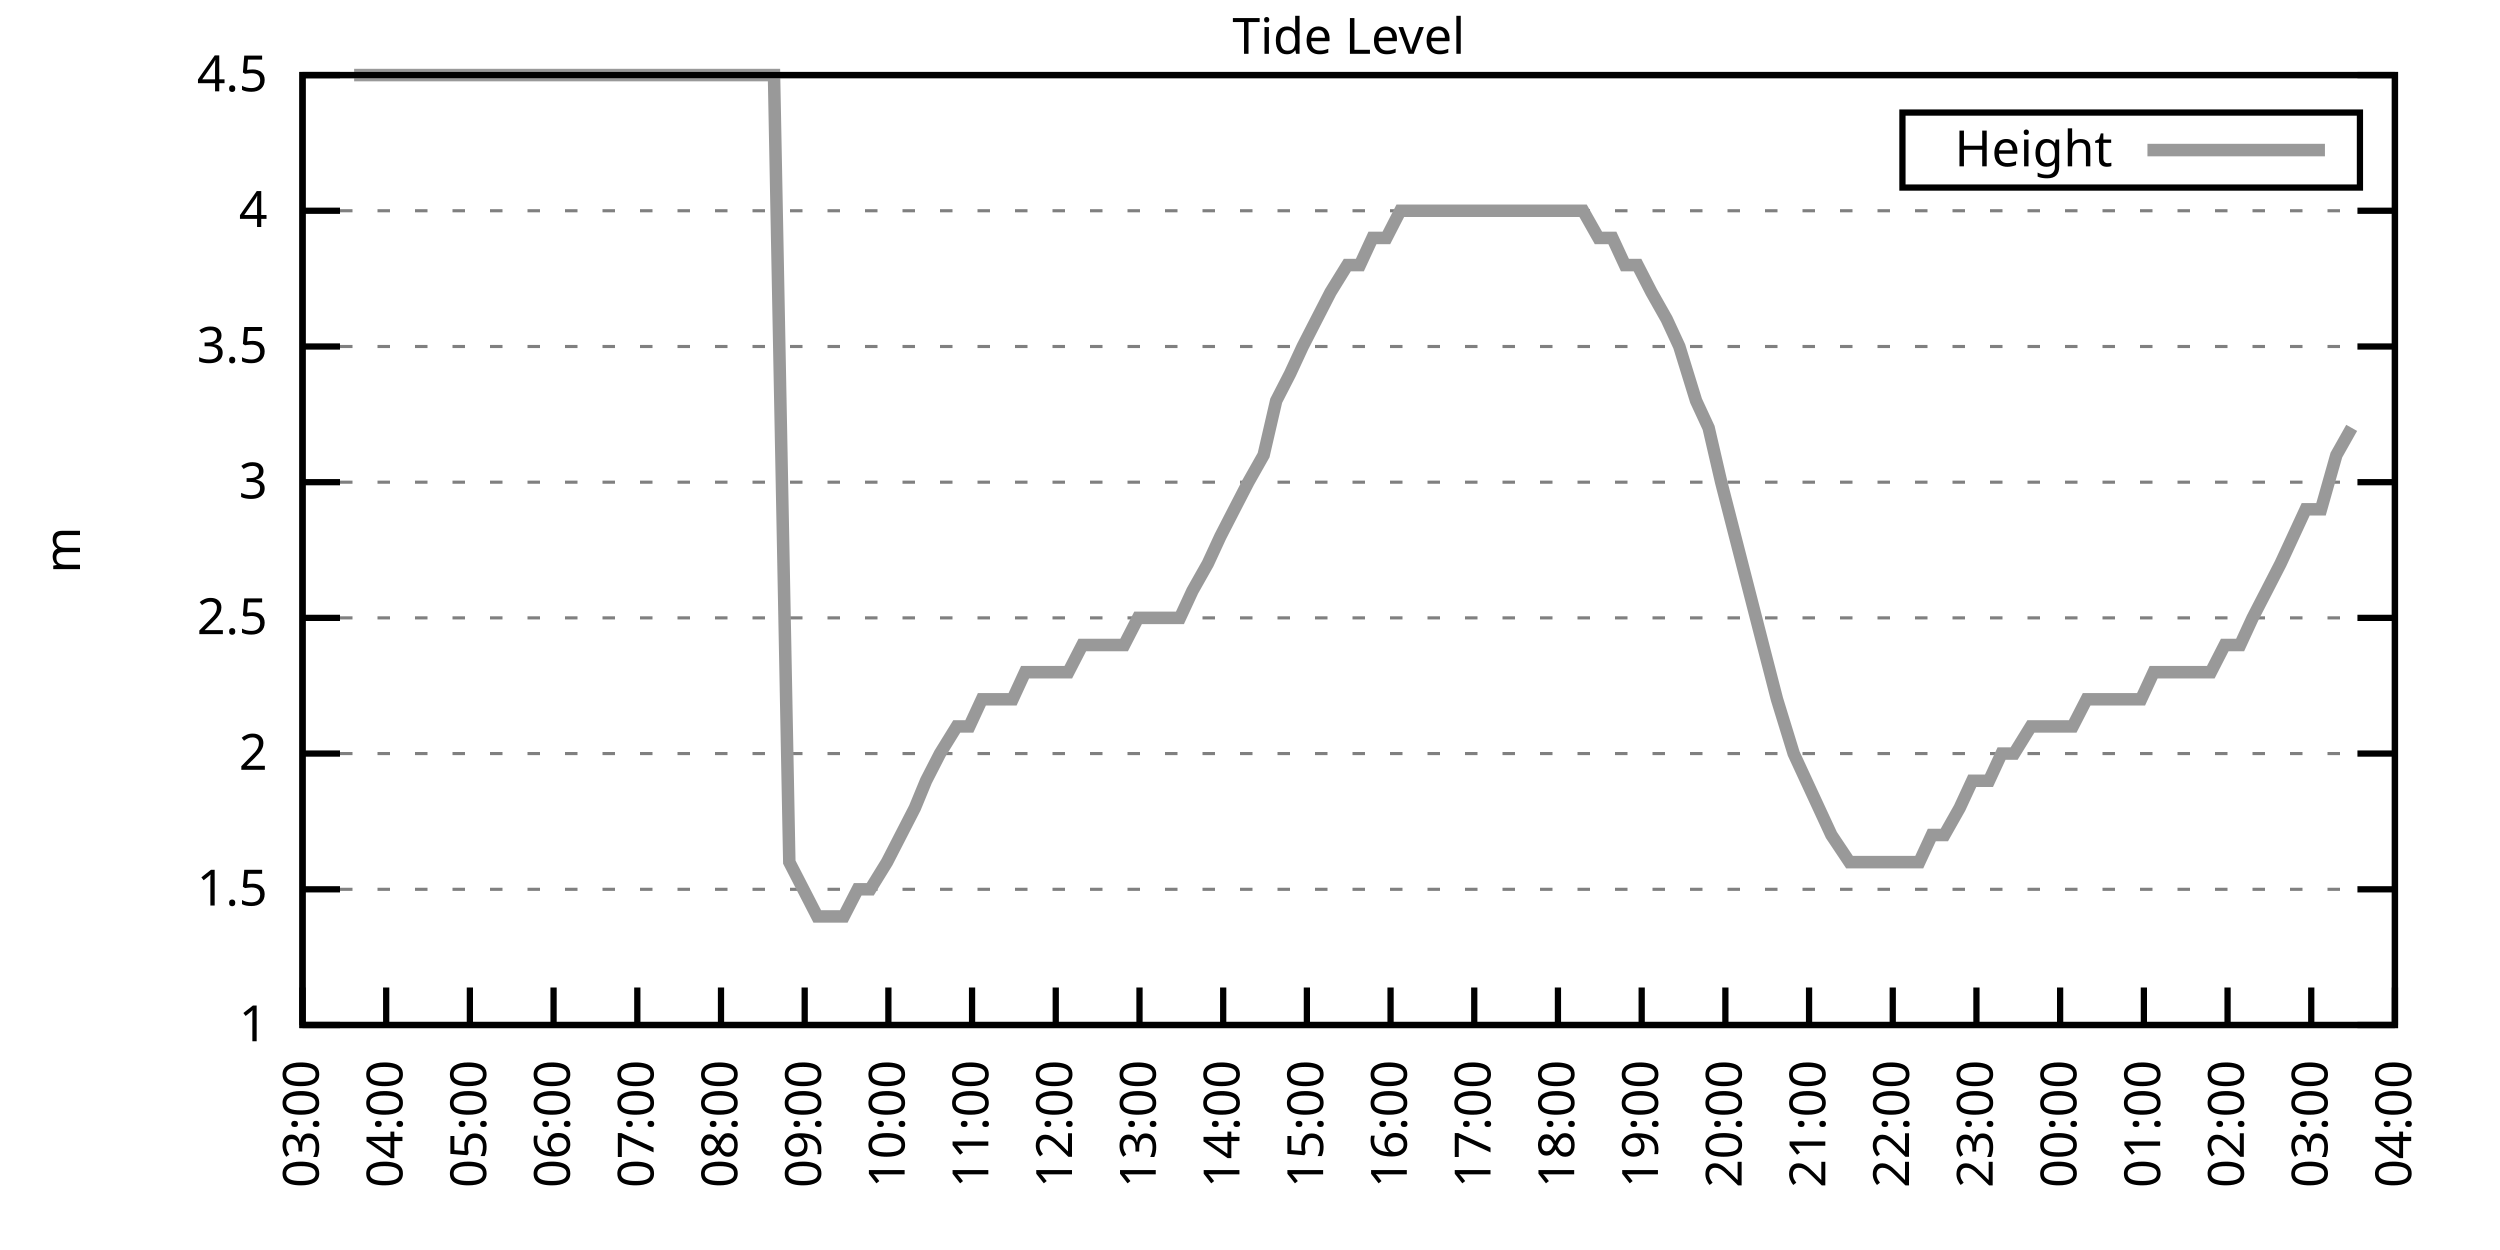
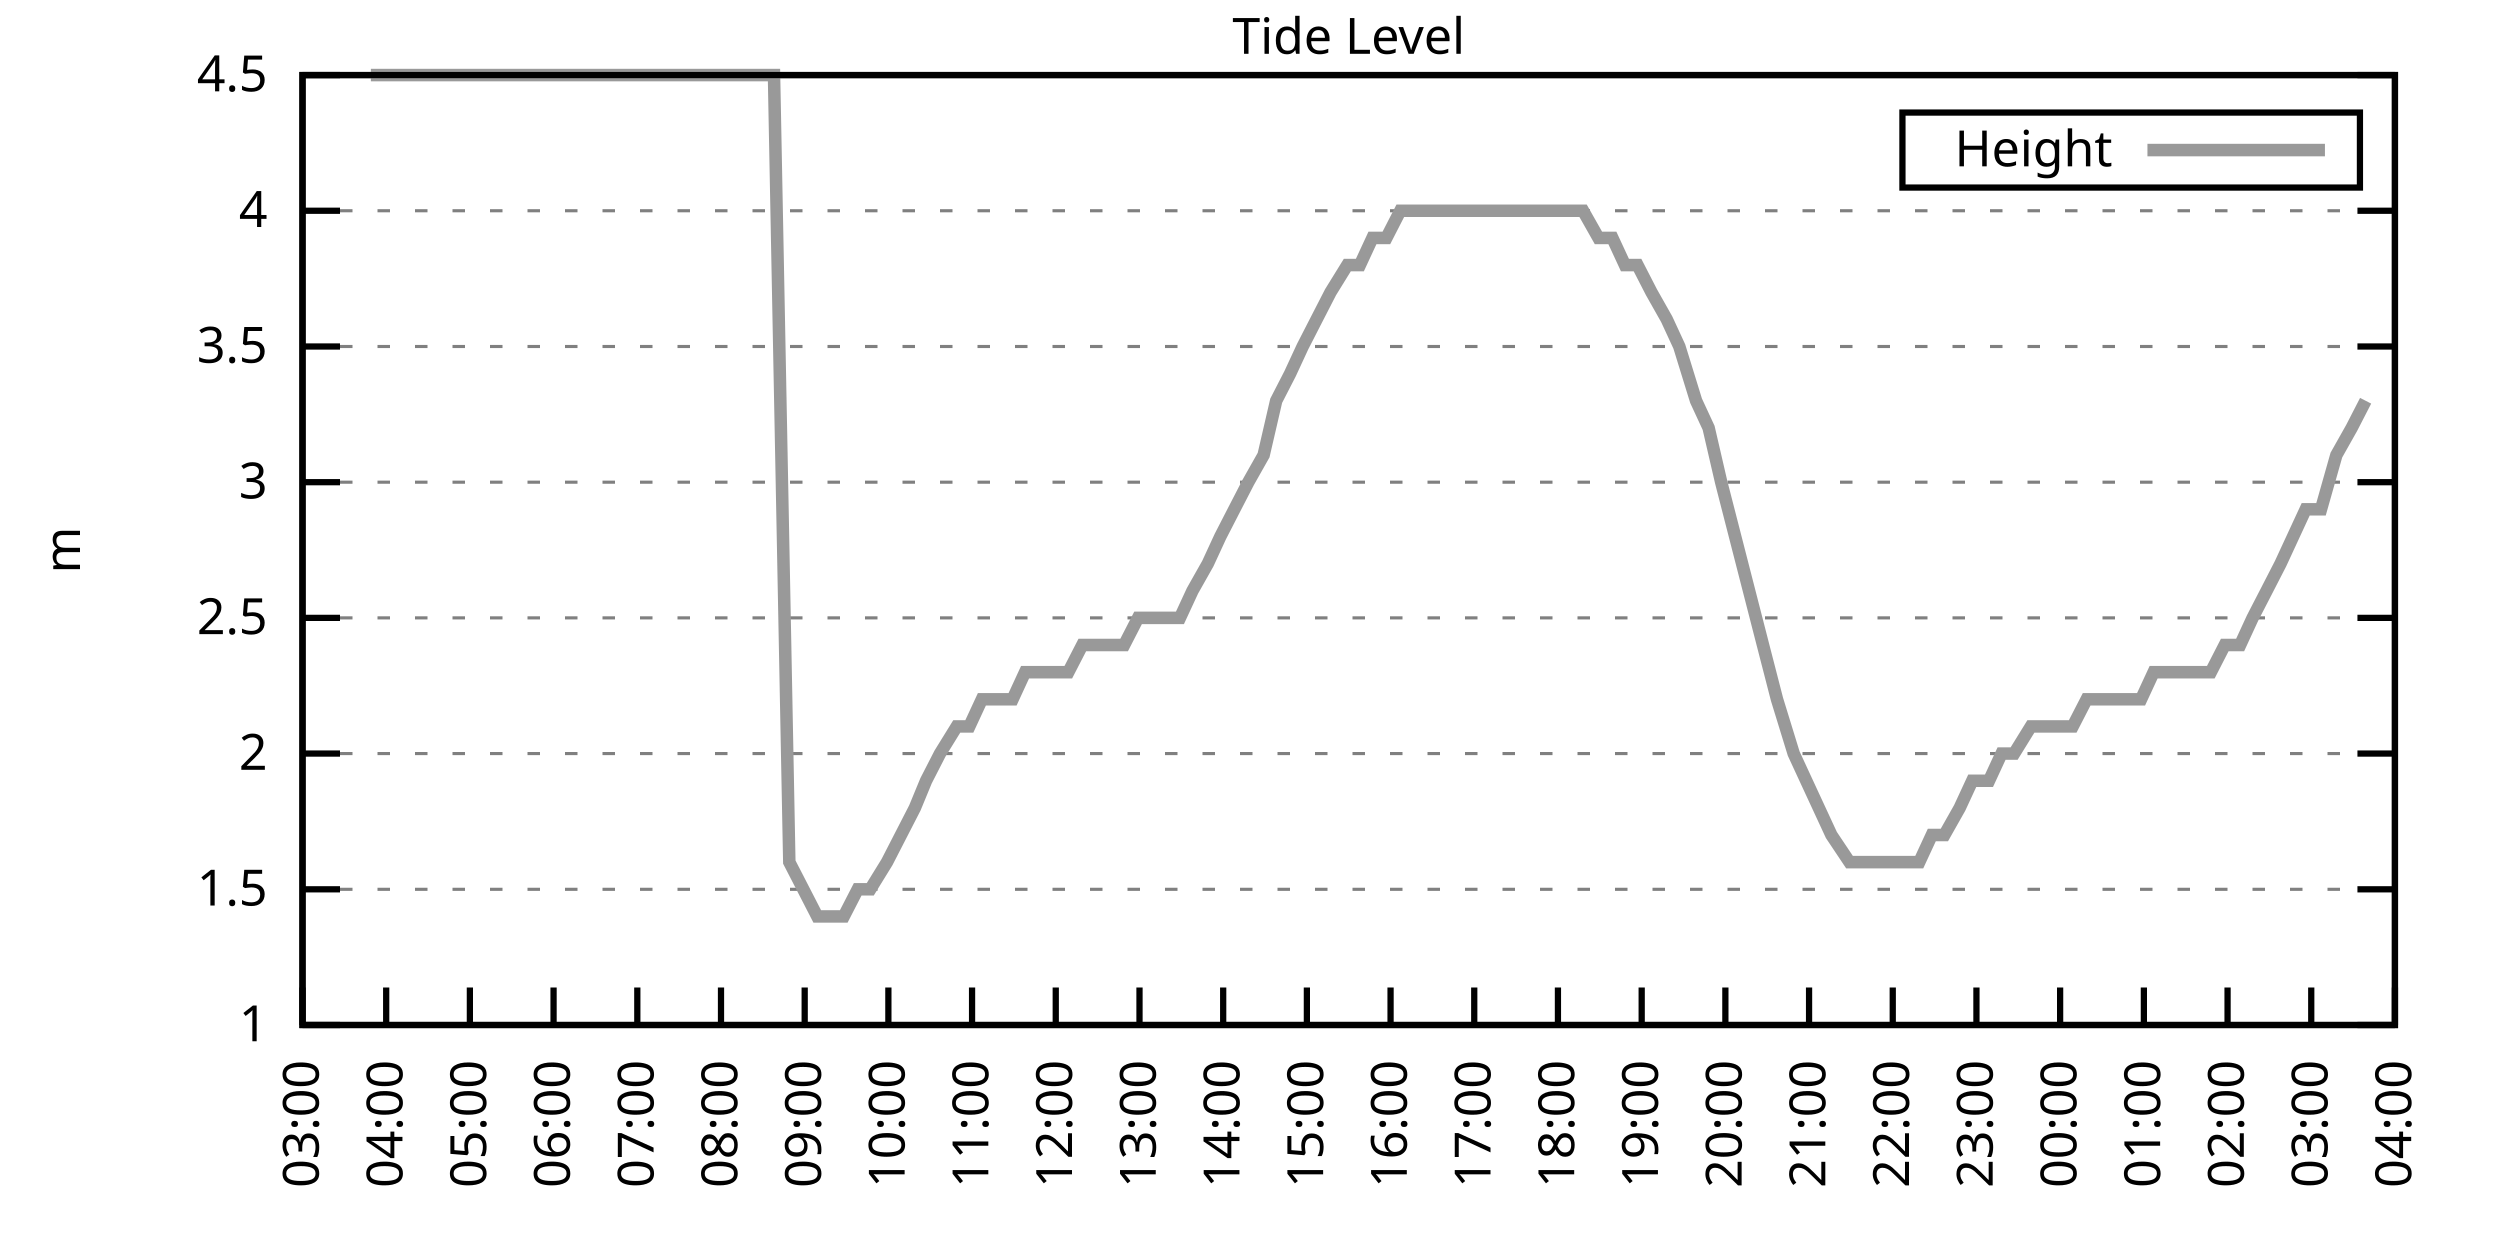
<svg xmlns="http://www.w3.org/2000/svg" xmlns:xlink="http://www.w3.org/1999/xlink" width="400" height="200" viewBox="0 0 400 200">
  <g id="gnuplot_canvas">
    <rect x="0" y="0" width="400" height="200" fill="none" />
    <defs>
      <circle id="gpDot" r="0.5" stroke-width="0.5" stroke="currentColor" />
      <path id="gpPt0" stroke-width="0.333" stroke="currentColor" d="M-1,0 h2 M0,-1 v2" />
      <path id="gpPt1" stroke-width="0.333" stroke="currentColor" d="M-1,-1 L1,1 M1,-1 L-1,1" />
      <path id="gpPt2" stroke-width="0.333" stroke="currentColor" d="M-1,0 L1,0 M0,-1 L0,1 M-1,-1 L1,1 M-1,1 L1,-1" />
      <rect id="gpPt3" stroke-width="0.333" stroke="currentColor" x="-1" y="-1" width="2" height="2" />
      <rect id="gpPt4" stroke-width="0.333" stroke="currentColor" fill="currentColor" x="-1" y="-1" width="2" height="2" />
      <circle id="gpPt5" stroke-width="0.333" stroke="currentColor" cx="0" cy="0" r="1" />
      <use xlink:href="#gpPt5" id="gpPt6" fill="currentColor" stroke="none" />
      <path id="gpPt7" stroke-width="0.333" stroke="currentColor" d="M0,-1.33 L-1.33,0.67 L1.33,0.67 z" />
      <use xlink:href="#gpPt7" id="gpPt8" fill="currentColor" stroke="none" />
      <use xlink:href="#gpPt7" id="gpPt9" stroke="currentColor" transform="rotate(180)" />
      <use xlink:href="#gpPt9" id="gpPt10" fill="currentColor" stroke="none" />
      <use xlink:href="#gpPt3" id="gpPt11" stroke="currentColor" transform="rotate(45)" />
      <use xlink:href="#gpPt11" id="gpPt12" fill="currentColor" stroke="none" />
      <path id="gpPt13" stroke-width="0.333" stroke="currentColor" d="M0,1.330 L1.265,0.411 L0.782,-1.067 L-0.782,-1.076 L-1.265,0.411 z" />
      <use xlink:href="#gpPt13" id="gpPt14" fill="currentColor" stroke="none" />
      <filter id="textbox" filterUnits="objectBoundingBox" x="0" y="0" height="1" width="1">
        <feFlood flood-color="white" flood-opacity="1" result="bgnd" />
        <feComposite in="SourceGraphic" in2="bgnd" operator="atop" />
      </filter>
      <filter id="greybox" filterUnits="objectBoundingBox" x="0" y="0" height="1" width="1">
        <feFlood flood-color="lightgrey" flood-opacity="1" result="grey" />
        <feComposite in="SourceGraphic" in2="grey" operator="atop" />
      </filter>
    </defs>
    <g fill="none" color="white" stroke="currentColor" stroke-width="1.00" stroke-linecap="butt" stroke-linejoin="miter">
</g>
    <g fill="none" color="black" stroke="currentColor" stroke-width="1.00" stroke-linecap="butt" stroke-linejoin="miter">
      <g stroke="none" shape-rendering="crispEdges">
        <polygon fill="rgb(255, 255, 255)" points="48.40,164.00 383.18,164.00 383.18,12.02 48.40,12.02 " />
      </g>
    </g>
    <g fill="none" color="black" stroke="currentColor" stroke-width="1.00" stroke-linecap="butt" stroke-linejoin="miter">
</g>
    <g fill="none" color="black" stroke="black" stroke-width="0.50" stroke-linecap="butt" stroke-linejoin="miter">
</g>
    <g fill="none" color="gray" stroke="currentColor" stroke-width="0.50" stroke-linecap="butt" stroke-linejoin="miter">
      <path stroke="gray" stroke-dasharray="2,4" class="gridline" d="M48.40,164.00 L383.19,164.00  " />
    </g>
    <g fill="none" color="gray" stroke="gray" stroke-width="1.00" stroke-linecap="butt" stroke-linejoin="miter">
</g>
    <g fill="none" color="black" stroke="currentColor" stroke-width="1.00" stroke-linecap="butt" stroke-linejoin="miter">
      <path stroke="black" d="M48.40,164.00 L54.40,164.00 M383.19,164.00 L377.19,164.00  " />
      <g transform="translate(42.80,166.60)" stroke="none" fill="black" font-family="Sans" font-size="8.00" text-anchor="end">
        <text>
          <tspan font-family="Sans"> 1</tspan>
        </text>
      </g>
    </g>
    <g fill="none" color="black" stroke="currentColor" stroke-width="1.00" stroke-linecap="butt" stroke-linejoin="miter">
</g>
    <g fill="none" color="black" stroke="black" stroke-width="0.50" stroke-linecap="butt" stroke-linejoin="miter">
</g>
    <g fill="none" color="gray" stroke="currentColor" stroke-width="0.50" stroke-linecap="butt" stroke-linejoin="miter">
      <path stroke="gray" stroke-dasharray="2,4" class="gridline" d="M48.40,142.29 L383.19,142.29  " />
    </g>
    <g fill="none" color="gray" stroke="gray" stroke-width="1.00" stroke-linecap="butt" stroke-linejoin="miter">
</g>
    <g fill="none" color="black" stroke="currentColor" stroke-width="1.00" stroke-linecap="butt" stroke-linejoin="miter">
      <path stroke="black" d="M48.40,142.29 L54.40,142.29 M383.19,142.29 L377.19,142.29  " />
      <g transform="translate(42.80,144.89)" stroke="none" fill="black" font-family="Sans" font-size="8.00" text-anchor="end">
        <text>
          <tspan font-family="Sans"> 1.5</tspan>
        </text>
      </g>
    </g>
    <g fill="none" color="black" stroke="currentColor" stroke-width="1.00" stroke-linecap="butt" stroke-linejoin="miter">
</g>
    <g fill="none" color="black" stroke="black" stroke-width="0.50" stroke-linecap="butt" stroke-linejoin="miter">
</g>
    <g fill="none" color="gray" stroke="currentColor" stroke-width="0.50" stroke-linecap="butt" stroke-linejoin="miter">
      <path stroke="gray" stroke-dasharray="2,4" class="gridline" d="M48.40,120.57 L383.19,120.57  " />
    </g>
    <g fill="none" color="gray" stroke="gray" stroke-width="1.00" stroke-linecap="butt" stroke-linejoin="miter">
</g>
    <g fill="none" color="black" stroke="currentColor" stroke-width="1.00" stroke-linecap="butt" stroke-linejoin="miter">
      <path stroke="black" d="M48.40,120.57 L54.40,120.57 M383.19,120.57 L377.19,120.57  " />
      <g transform="translate(42.80,123.17)" stroke="none" fill="black" font-family="Sans" font-size="8.00" text-anchor="end">
        <text>
          <tspan font-family="Sans"> 2</tspan>
        </text>
      </g>
    </g>
    <g fill="none" color="black" stroke="currentColor" stroke-width="1.00" stroke-linecap="butt" stroke-linejoin="miter">
</g>
    <g fill="none" color="black" stroke="black" stroke-width="0.50" stroke-linecap="butt" stroke-linejoin="miter">
</g>
    <g fill="none" color="gray" stroke="currentColor" stroke-width="0.50" stroke-linecap="butt" stroke-linejoin="miter">
      <path stroke="gray" stroke-dasharray="2,4" class="gridline" d="M48.40,98.86 L383.19,98.86  " />
    </g>
    <g fill="none" color="gray" stroke="gray" stroke-width="1.00" stroke-linecap="butt" stroke-linejoin="miter">
</g>
    <g fill="none" color="black" stroke="currentColor" stroke-width="1.00" stroke-linecap="butt" stroke-linejoin="miter">
      <path stroke="black" d="M48.40,98.86 L54.40,98.86 M383.19,98.86 L377.19,98.86  " />
      <g transform="translate(42.80,101.46)" stroke="none" fill="black" font-family="Sans" font-size="8.00" text-anchor="end">
        <text>
          <tspan font-family="Sans"> 2.5</tspan>
        </text>
      </g>
    </g>
    <g fill="none" color="black" stroke="currentColor" stroke-width="1.00" stroke-linecap="butt" stroke-linejoin="miter">
</g>
    <g fill="none" color="black" stroke="black" stroke-width="0.50" stroke-linecap="butt" stroke-linejoin="miter">
</g>
    <g fill="none" color="gray" stroke="currentColor" stroke-width="0.50" stroke-linecap="butt" stroke-linejoin="miter">
      <path stroke="gray" stroke-dasharray="2,4" class="gridline" d="M48.40,77.15 L383.19,77.15  " />
    </g>
    <g fill="none" color="gray" stroke="gray" stroke-width="1.00" stroke-linecap="butt" stroke-linejoin="miter">
</g>
    <g fill="none" color="black" stroke="currentColor" stroke-width="1.00" stroke-linecap="butt" stroke-linejoin="miter">
      <path stroke="black" d="M48.40,77.15 L54.40,77.15 M383.19,77.15 L377.19,77.15  " />
      <g transform="translate(42.80,79.75)" stroke="none" fill="black" font-family="Sans" font-size="8.00" text-anchor="end">
        <text>
          <tspan font-family="Sans"> 3</tspan>
        </text>
      </g>
    </g>
    <g fill="none" color="black" stroke="currentColor" stroke-width="1.00" stroke-linecap="butt" stroke-linejoin="miter">
</g>
    <g fill="none" color="black" stroke="black" stroke-width="0.50" stroke-linecap="butt" stroke-linejoin="miter">
</g>
    <g fill="none" color="gray" stroke="currentColor" stroke-width="0.50" stroke-linecap="butt" stroke-linejoin="miter">
      <path stroke="gray" stroke-dasharray="2,4" class="gridline" d="M48.40,55.44 L383.19,55.44  " />
    </g>
    <g fill="none" color="gray" stroke="gray" stroke-width="1.00" stroke-linecap="butt" stroke-linejoin="miter">
</g>
    <g fill="none" color="black" stroke="currentColor" stroke-width="1.00" stroke-linecap="butt" stroke-linejoin="miter">
      <path stroke="black" d="M48.40,55.44 L54.40,55.44 M383.19,55.44 L377.19,55.44  " />
      <g transform="translate(42.80,58.04)" stroke="none" fill="black" font-family="Sans" font-size="8.00" text-anchor="end">
        <text>
          <tspan font-family="Sans"> 3.5</tspan>
        </text>
      </g>
    </g>
    <g fill="none" color="black" stroke="currentColor" stroke-width="1.00" stroke-linecap="butt" stroke-linejoin="miter">
</g>
    <g fill="none" color="black" stroke="black" stroke-width="0.50" stroke-linecap="butt" stroke-linejoin="miter">
</g>
    <g fill="none" color="gray" stroke="currentColor" stroke-width="0.50" stroke-linecap="butt" stroke-linejoin="miter">
      <path stroke="gray" stroke-dasharray="2,4" class="gridline" d="M48.40,33.72 L383.19,33.72  " />
    </g>
    <g fill="none" color="gray" stroke="gray" stroke-width="1.00" stroke-linecap="butt" stroke-linejoin="miter">
</g>
    <g fill="none" color="black" stroke="currentColor" stroke-width="1.00" stroke-linecap="butt" stroke-linejoin="miter">
      <path stroke="black" d="M48.40,33.72 L54.40,33.72 M383.19,33.72 L377.19,33.72  " />
      <g transform="translate(42.80,36.32)" stroke="none" fill="black" font-family="Sans" font-size="8.00" text-anchor="end">
        <text>
          <tspan font-family="Sans"> 4</tspan>
        </text>
      </g>
    </g>
    <g fill="none" color="black" stroke="currentColor" stroke-width="1.00" stroke-linecap="butt" stroke-linejoin="miter">
</g>
    <g fill="none" color="black" stroke="black" stroke-width="0.50" stroke-linecap="butt" stroke-linejoin="miter">
</g>
    <g fill="none" color="gray" stroke="currentColor" stroke-width="0.50" stroke-linecap="butt" stroke-linejoin="miter">
      <path stroke="gray" stroke-dasharray="2,4" class="gridline" d="M48.40,12.01 L383.19,12.01  " />
    </g>
    <g fill="none" color="gray" stroke="gray" stroke-width="1.00" stroke-linecap="butt" stroke-linejoin="miter">
</g>
    <g fill="none" color="black" stroke="currentColor" stroke-width="1.00" stroke-linecap="butt" stroke-linejoin="miter">
      <path stroke="black" d="M48.40,12.01 L54.40,12.01 M383.19,12.01 L377.19,12.01  " />
      <g transform="translate(42.80,14.61)" stroke="none" fill="black" font-family="Sans" font-size="8.00" text-anchor="end">
        <text>
          <tspan font-family="Sans"> 4.5</tspan>
        </text>
      </g>
    </g>
    <g fill="none" color="black" stroke="currentColor" stroke-width="1.00" stroke-linecap="butt" stroke-linejoin="miter">
      <path stroke="black" d="M48.40,164.00 L48.40,158.00  " />
      <g transform="translate(51.00,169.60) rotate(270.00)" stroke="none" fill="black" font-family="Sans" font-size="8.00" text-anchor="end">
        <text>
          <tspan font-family="Sans">03:00</tspan>
        </text>
      </g>
    </g>
    <g fill="none" color="black" stroke="currentColor" stroke-width="1.00" stroke-linecap="butt" stroke-linejoin="miter">
      <path stroke="black" d="M61.79,164.00 L61.79,158.00  " />
      <g transform="translate(64.39,169.60) rotate(270.00)" stroke="none" fill="black" font-family="Sans" font-size="8.00" text-anchor="end">
        <text>
          <tspan font-family="Sans">04:00</tspan>
        </text>
      </g>
    </g>
    <g fill="none" color="black" stroke="currentColor" stroke-width="1.00" stroke-linecap="butt" stroke-linejoin="miter">
      <path stroke="black" d="M75.18,164.00 L75.18,158.00  " />
      <g transform="translate(77.78,169.60) rotate(270.00)" stroke="none" fill="black" font-family="Sans" font-size="8.00" text-anchor="end">
        <text>
          <tspan font-family="Sans">05:00</tspan>
        </text>
      </g>
    </g>
    <g fill="none" color="black" stroke="currentColor" stroke-width="1.00" stroke-linecap="butt" stroke-linejoin="miter">
      <path stroke="black" d="M88.57,164.00 L88.57,158.00  " />
      <g transform="translate(91.17,169.60) rotate(270.00)" stroke="none" fill="black" font-family="Sans" font-size="8.00" text-anchor="end">
        <text>
          <tspan font-family="Sans">06:00</tspan>
        </text>
      </g>
    </g>
    <g fill="none" color="black" stroke="currentColor" stroke-width="1.00" stroke-linecap="butt" stroke-linejoin="miter">
      <path stroke="black" d="M101.97,164.00 L101.97,158.00  " />
      <g transform="translate(104.57,169.60) rotate(270.00)" stroke="none" fill="black" font-family="Sans" font-size="8.00" text-anchor="end">
        <text>
          <tspan font-family="Sans">07:00</tspan>
        </text>
      </g>
    </g>
    <g fill="none" color="black" stroke="currentColor" stroke-width="1.00" stroke-linecap="butt" stroke-linejoin="miter">
      <path stroke="black" d="M115.36,164.00 L115.36,158.00  " />
      <g transform="translate(117.96,169.60) rotate(270.00)" stroke="none" fill="black" font-family="Sans" font-size="8.00" text-anchor="end">
        <text>
          <tspan font-family="Sans">08:00</tspan>
        </text>
      </g>
    </g>
    <g fill="none" color="black" stroke="currentColor" stroke-width="1.00" stroke-linecap="butt" stroke-linejoin="miter">
      <path stroke="black" d="M128.75,164.00 L128.75,158.00  " />
      <g transform="translate(131.35,169.60) rotate(270.00)" stroke="none" fill="black" font-family="Sans" font-size="8.00" text-anchor="end">
        <text>
          <tspan font-family="Sans">09:00</tspan>
        </text>
      </g>
    </g>
    <g fill="none" color="black" stroke="currentColor" stroke-width="1.00" stroke-linecap="butt" stroke-linejoin="miter">
      <path stroke="black" d="M142.14,164.00 L142.14,158.00  " />
      <g transform="translate(144.74,169.60) rotate(270.00)" stroke="none" fill="black" font-family="Sans" font-size="8.00" text-anchor="end">
        <text>
          <tspan font-family="Sans">10:00</tspan>
        </text>
      </g>
    </g>
    <g fill="none" color="black" stroke="currentColor" stroke-width="1.00" stroke-linecap="butt" stroke-linejoin="miter">
      <path stroke="black" d="M155.53,164.00 L155.53,158.00  " />
      <g transform="translate(158.13,169.60) rotate(270.00)" stroke="none" fill="black" font-family="Sans" font-size="8.00" text-anchor="end">
        <text>
          <tspan font-family="Sans">11:00</tspan>
        </text>
      </g>
    </g>
    <g fill="none" color="black" stroke="currentColor" stroke-width="1.00" stroke-linecap="butt" stroke-linejoin="miter">
      <path stroke="black" d="M168.92,164.00 L168.92,158.00  " />
      <g transform="translate(171.52,169.60) rotate(270.00)" stroke="none" fill="black" font-family="Sans" font-size="8.00" text-anchor="end">
        <text>
          <tspan font-family="Sans">12:00</tspan>
        </text>
      </g>
    </g>
    <g fill="none" color="black" stroke="currentColor" stroke-width="1.00" stroke-linecap="butt" stroke-linejoin="miter">
      <path stroke="black" d="M182.32,164.00 L182.32,158.00  " />
      <g transform="translate(184.92,169.60) rotate(270.00)" stroke="none" fill="black" font-family="Sans" font-size="8.00" text-anchor="end">
        <text>
          <tspan font-family="Sans">13:00</tspan>
        </text>
      </g>
    </g>
    <g fill="none" color="black" stroke="currentColor" stroke-width="1.00" stroke-linecap="butt" stroke-linejoin="miter">
      <path stroke="black" d="M195.71,164.00 L195.71,158.00  " />
      <g transform="translate(198.31,169.60) rotate(270.00)" stroke="none" fill="black" font-family="Sans" font-size="8.00" text-anchor="end">
        <text>
          <tspan font-family="Sans">14:00</tspan>
        </text>
      </g>
    </g>
    <g fill="none" color="black" stroke="currentColor" stroke-width="1.00" stroke-linecap="butt" stroke-linejoin="miter">
      <path stroke="black" d="M209.10,164.00 L209.10,158.00  " />
      <g transform="translate(211.70,169.60) rotate(270.00)" stroke="none" fill="black" font-family="Sans" font-size="8.00" text-anchor="end">
        <text>
          <tspan font-family="Sans">15:00</tspan>
        </text>
      </g>
    </g>
    <g fill="none" color="black" stroke="currentColor" stroke-width="1.00" stroke-linecap="butt" stroke-linejoin="miter">
      <path stroke="black" d="M222.49,164.00 L222.49,158.00  " />
      <g transform="translate(225.09,169.60) rotate(270.00)" stroke="none" fill="black" font-family="Sans" font-size="8.00" text-anchor="end">
        <text>
          <tspan font-family="Sans">16:00</tspan>
        </text>
      </g>
    </g>
    <g fill="none" color="black" stroke="currentColor" stroke-width="1.00" stroke-linecap="butt" stroke-linejoin="miter">
      <path stroke="black" d="M235.88,164.00 L235.88,158.00  " />
      <g transform="translate(238.48,169.60) rotate(270.00)" stroke="none" fill="black" font-family="Sans" font-size="8.00" text-anchor="end">
        <text>
          <tspan font-family="Sans">17:00</tspan>
        </text>
      </g>
    </g>
    <g fill="none" color="black" stroke="currentColor" stroke-width="1.00" stroke-linecap="butt" stroke-linejoin="miter">
      <path stroke="black" d="M249.27,164.00 L249.27,158.00  " />
      <g transform="translate(251.87,169.60) rotate(270.00)" stroke="none" fill="black" font-family="Sans" font-size="8.00" text-anchor="end">
        <text>
          <tspan font-family="Sans">18:00</tspan>
        </text>
      </g>
    </g>
    <g fill="none" color="black" stroke="currentColor" stroke-width="1.00" stroke-linecap="butt" stroke-linejoin="miter">
      <path stroke="black" d="M262.67,164.00 L262.67,158.00  " />
      <g transform="translate(265.27,169.60) rotate(270.00)" stroke="none" fill="black" font-family="Sans" font-size="8.00" text-anchor="end">
        <text>
          <tspan font-family="Sans">19:00</tspan>
        </text>
      </g>
    </g>
    <g fill="none" color="black" stroke="currentColor" stroke-width="1.00" stroke-linecap="butt" stroke-linejoin="miter">
      <path stroke="black" d="M276.06,164.00 L276.06,158.00  " />
      <g transform="translate(278.66,169.60) rotate(270.00)" stroke="none" fill="black" font-family="Sans" font-size="8.00" text-anchor="end">
        <text>
          <tspan font-family="Sans">20:00</tspan>
        </text>
      </g>
    </g>
    <g fill="none" color="black" stroke="currentColor" stroke-width="1.00" stroke-linecap="butt" stroke-linejoin="miter">
      <path stroke="black" d="M289.45,164.00 L289.45,158.00  " />
      <g transform="translate(292.05,169.60) rotate(270.00)" stroke="none" fill="black" font-family="Sans" font-size="8.00" text-anchor="end">
        <text>
          <tspan font-family="Sans">21:00</tspan>
        </text>
      </g>
    </g>
    <g fill="none" color="black" stroke="currentColor" stroke-width="1.00" stroke-linecap="butt" stroke-linejoin="miter">
      <path stroke="black" d="M302.84,164.00 L302.84,158.00  " />
      <g transform="translate(305.44,169.60) rotate(270.00)" stroke="none" fill="black" font-family="Sans" font-size="8.00" text-anchor="end">
        <text>
          <tspan font-family="Sans">22:00</tspan>
        </text>
      </g>
    </g>
    <g fill="none" color="black" stroke="currentColor" stroke-width="1.00" stroke-linecap="butt" stroke-linejoin="miter">
      <path stroke="black" d="M316.23,164.00 L316.23,158.00  " />
      <g transform="translate(318.83,169.60) rotate(270.00)" stroke="none" fill="black" font-family="Sans" font-size="8.00" text-anchor="end">
        <text>
          <tspan font-family="Sans">23:00</tspan>
        </text>
      </g>
    </g>
    <g fill="none" color="black" stroke="currentColor" stroke-width="1.00" stroke-linecap="butt" stroke-linejoin="miter">
      <path stroke="black" d="M329.62,164.00 L329.62,158.00  " />
      <g transform="translate(332.22,169.60) rotate(270.00)" stroke="none" fill="black" font-family="Sans" font-size="8.00" text-anchor="end">
        <text>
          <tspan font-family="Sans">00:00</tspan>
        </text>
      </g>
    </g>
    <g fill="none" color="black" stroke="currentColor" stroke-width="1.00" stroke-linecap="butt" stroke-linejoin="miter">
      <path stroke="black" d="M343.02,164.00 L343.02,158.00  " />
      <g transform="translate(345.62,169.60) rotate(270.00)" stroke="none" fill="black" font-family="Sans" font-size="8.00" text-anchor="end">
        <text>
          <tspan font-family="Sans">01:00</tspan>
        </text>
      </g>
    </g>
    <g fill="none" color="black" stroke="currentColor" stroke-width="1.00" stroke-linecap="butt" stroke-linejoin="miter">
      <path stroke="black" d="M356.41,164.00 L356.41,158.00  " />
      <g transform="translate(359.01,169.60) rotate(270.00)" stroke="none" fill="black" font-family="Sans" font-size="8.00" text-anchor="end">
        <text>
          <tspan font-family="Sans">02:00</tspan>
        </text>
      </g>
    </g>
    <g fill="none" color="black" stroke="currentColor" stroke-width="1.00" stroke-linecap="butt" stroke-linejoin="miter">
      <path stroke="black" d="M369.80,164.00 L369.80,158.00  " />
      <g transform="translate(372.40,169.60) rotate(270.00)" stroke="none" fill="black" font-family="Sans" font-size="8.00" text-anchor="end">
        <text>
          <tspan font-family="Sans">03:00</tspan>
        </text>
      </g>
    </g>
    <g fill="none" color="black" stroke="currentColor" stroke-width="1.00" stroke-linecap="butt" stroke-linejoin="miter">
      <path stroke="black" d="M383.19,164.00 L383.19,158.00  " />
      <g transform="translate(385.79,169.60) rotate(270.00)" stroke="none" fill="black" font-family="Sans" font-size="8.00" text-anchor="end">
        <text>
          <tspan font-family="Sans">04:00</tspan>
        </text>
      </g>
    </g>
    <g fill="none" color="black" stroke="currentColor" stroke-width="1.00" stroke-linecap="butt" stroke-linejoin="miter">
</g>
    <g fill="none" color="black" stroke="currentColor" stroke-width="1.00" stroke-linecap="butt" stroke-linejoin="miter">
      <path stroke="black" d="M48.40,12.01 L48.40,164.00 L383.19,164.00 L383.19,12.01 L48.40,12.01 Z  " />
    </g>
    <g fill="none" color="black" stroke="currentColor" stroke-width="1.00" stroke-linecap="butt" stroke-linejoin="miter">
</g>
    <g fill="none" color="black" stroke="currentColor" stroke-width="1.00" stroke-linecap="butt" stroke-linejoin="miter">
      <path stroke="black" d="M304.39,30.01 L304.39,18.01 L377.59,18.01 L377.59,30.01 L304.39,30.01 Z  " />
    </g>
    <g id="Tide_level_plot_1">
      <g fill="none" color="white" stroke="black" stroke-width="2.00" stroke-linecap="butt" stroke-linejoin="miter">
</g>
      <g fill="none" color="black" stroke="currentColor" stroke-width="2.00" stroke-linecap="butt" stroke-linejoin="miter">
        <g transform="translate(337.99,26.61)" stroke="none" fill="black" font-family="Sans" font-size="8.00" text-anchor="end">
          <text>
            <tspan font-family="Sans">Height</tspan>
          </text>
        </g>
      </g>
      <g fill="none" color="black" stroke="currentColor" stroke-width="2.00" stroke-linecap="butt" stroke-linejoin="miter">
-         <path stroke="rgb(153, 153, 153)" d="M343.59,24.01 L371.99,24.01 M56.66,12.01 L59.34,12.01 L61.12,12.01 L63.35,12.01 L65.59,12.01 L68.26,12.01   L70.50,12.01 L72.73,12.01 L74.51,12.01 L76.52,12.01 L79.20,12.01 L81.66,12.01 L83.44,12.01 L85.67,12.01   L88.35,12.01 L90.14,12.01 L92.59,12.01 L95.05,12.01 L97.06,12.01 L99.51,12.01 L101.52,12.01 L103.75,12.01   L105.98,12.01 L107.99,12.01 L110.67,12.01 L112.68,12.01 L114.91,12.01 L116.92,12.01 L119.15,12.01 L121.83,12.01   L123.84,12.01 L126.29,137.94 L128.53,142.29 L130.76,146.63 L132.99,146.63 L135.00,146.63 L137.23,142.29 L139.24,142.29   L141.92,137.94 L144.15,133.60 L146.38,129.26 L148.17,124.92 L150.40,120.57 L153.08,116.23 L155.09,116.23 L157.10,111.89   L159.33,111.89 L162.01,111.89 L164.01,107.55 L166.47,107.55 L168.48,107.55 L170.93,107.55 L173.17,103.20 L175.17,103.20   L177.18,103.20 L179.86,103.20 L182.09,98.86 L184.32,98.86 L186.56,98.86 L188.79,98.86 L190.80,94.52 L193.25,90.18   L195.26,85.83 L197.49,81.49 L199.73,77.15 L202.18,72.81 L204.19,64.12 L206.42,59.78 L208.43,55.44 L210.66,51.09   L212.89,46.75 L215.57,42.41 L217.58,42.41 L219.59,38.07 L221.82,38.07 L224.05,33.72 L226.29,33.72 L228.96,33.72   L231.20,33.72 L233.43,33.72 L235.66,33.72 L237.89,33.72 L239.90,33.72 L242.36,33.72 L244.36,33.72 L246.60,33.72   L249.05,33.72 L251.06,33.72 L253.29,33.72 L255.75,38.07 L257.98,38.07 L259.99,42.41 L262.00,42.41 L264.23,46.75   L266.68,51.09 L268.69,55.44 L271.37,64.12 L273.38,68.46 L275.39,77.15 L277.62,85.83 L279.85,94.52 L282.08,103.20   L284.32,111.89 L286.99,120.57 L289.00,124.92 L291.01,129.26 L293.02,133.60 L295.92,137.94 L298.15,137.94 L300.39,137.94   L302.39,137.94 L304.85,137.94 L307.08,137.94 L309.09,133.60 L311.10,133.60 L313.55,129.26 L315.56,124.92 L318.24,124.92   L320.25,120.57 L322.26,120.57 L324.94,116.23 L326.95,116.23 L328.73,116.23 L331.63,116.23 L333.86,111.89 L335.87,111.89   L337.88,111.89 L340.56,111.89 L342.57,111.89 L344.58,107.55 L346.81,107.55 L349.26,107.55 L351.05,107.55 L353.73,107.55   L355.96,103.20 L358.42,103.20 L360.42,98.86 L362.66,94.52 L364.89,90.18 L368.91,81.49 L371.36,81.49 L373.82,72.81   L376.27,68.46  " />
+         <path stroke="rgb(153, 153, 153)" d="M343.59,24.01 L371.99,24.01 M59.34,12.01 L61.12,12.01 L63.35,12.01 L65.59,12.01 L68.26,12.01 L70.50,12.01   L72.73,12.01 L74.51,12.01 L76.52,12.01 L79.20,12.01 L81.66,12.01 L83.44,12.01 L85.67,12.01 L88.35,12.01   L90.14,12.01 L92.59,12.01 L95.05,12.01 L97.06,12.01 L99.51,12.01 L101.52,12.01 L103.75,12.01 L105.98,12.01   L107.99,12.01 L110.67,12.01 L112.68,12.01 L114.91,12.01 L116.92,12.01 L119.15,12.01 L121.83,12.01 L123.84,12.01   L126.29,137.94 L128.53,142.29 L130.76,146.63 L132.99,146.63 L135.00,146.63 L137.23,142.29 L139.24,142.29 L141.92,137.94   L144.15,133.60 L146.38,129.26 L148.17,124.92 L150.40,120.57 L153.08,116.23 L155.09,116.23 L157.10,111.89 L159.33,111.89   L162.01,111.89 L164.01,107.55 L166.47,107.55 L168.48,107.55 L170.93,107.55 L173.17,103.20 L175.17,103.20 L177.18,103.20   L179.86,103.20 L182.09,98.86 L184.32,98.86 L186.56,98.86 L188.79,98.86 L190.80,94.52 L193.25,90.18 L195.26,85.83   L197.49,81.49 L199.73,77.15 L202.18,72.81 L204.19,64.12 L206.42,59.78 L208.43,55.44 L210.66,51.09 L212.89,46.75   L215.57,42.41 L217.58,42.41 L219.59,38.07 L221.82,38.07 L224.05,33.72 L226.29,33.72 L228.96,33.72 L231.20,33.72   L233.43,33.72 L235.66,33.72 L237.89,33.72 L239.90,33.72 L242.36,33.72 L244.36,33.72 L246.60,33.72 L249.05,33.72   L251.06,33.72 L253.29,33.72 L255.75,38.07 L257.98,38.07 L259.99,42.41 L262.00,42.41 L264.23,46.75 L266.68,51.09   L268.69,55.44 L271.37,64.12 L273.38,68.46 L275.39,77.15 L277.62,85.83 L279.85,94.52 L282.08,103.20 L284.32,111.89   L286.99,120.57 L289.00,124.92 L291.01,129.26 L293.02,133.60 L295.92,137.94 L298.15,137.94 L300.39,137.94 L302.39,137.94   L304.85,137.94 L307.08,137.94 L309.09,133.60 L311.10,133.60 L313.55,129.26 L315.56,124.92 L318.24,124.92 L320.25,120.57   L322.26,120.57 L324.94,116.23 L326.95,116.23 L328.73,116.23 L331.63,116.23 L333.86,111.89 L335.87,111.89 L337.88,111.89   L340.56,111.89 L342.57,111.89 L344.58,107.55 L346.81,107.55 L349.26,107.55 L351.05,107.55 L353.73,107.55 L355.96,103.20   L358.42,103.20 L360.42,98.86 L362.66,94.52 L364.89,90.18 L368.91,81.49 L371.36,81.49 L373.82,72.81 L376.27,68.46   L378.50,64.12  " />
      </g>
    </g>
    <g fill="none" color="black" stroke="currentColor" stroke-width="2.00" stroke-linecap="butt" stroke-linejoin="miter">
</g>
    <g fill="none" color="black" stroke="black" stroke-width="1.00" stroke-linecap="butt" stroke-linejoin="miter">
</g>
    <g fill="none" color="black" stroke="currentColor" stroke-width="1.00" stroke-linecap="butt" stroke-linejoin="miter">
      <path stroke="black" d="M48.40,12.01 L48.40,164.00 L383.19,164.00 L383.19,12.01 L48.40,12.01 Z  " />
      <g transform="translate(12.80,88.01) rotate(270.00)" stroke="none" fill="black" font-family="Sans" font-size="8.00" text-anchor="middle">
        <text>
          <tspan font-family="Sans">m</tspan>
        </text>
      </g>
    </g>
    <g fill="none" color="black" stroke="currentColor" stroke-width="1.00" stroke-linecap="butt" stroke-linejoin="miter">
</g>
    <g fill="none" color="black" stroke="currentColor" stroke-width="1.00" stroke-linecap="butt" stroke-linejoin="miter">
      <g transform="translate(215.79,8.61)" stroke="none" fill="black" font-family="Sans" font-size="8.00" text-anchor="middle">
        <text>
          <tspan font-family="Sans">Tide Level</tspan>
        </text>
      </g>
    </g>
    <g fill="none" color="black" stroke="currentColor" stroke-width="1.00" stroke-linecap="butt" stroke-linejoin="miter">
</g>
  </g>
</svg>
